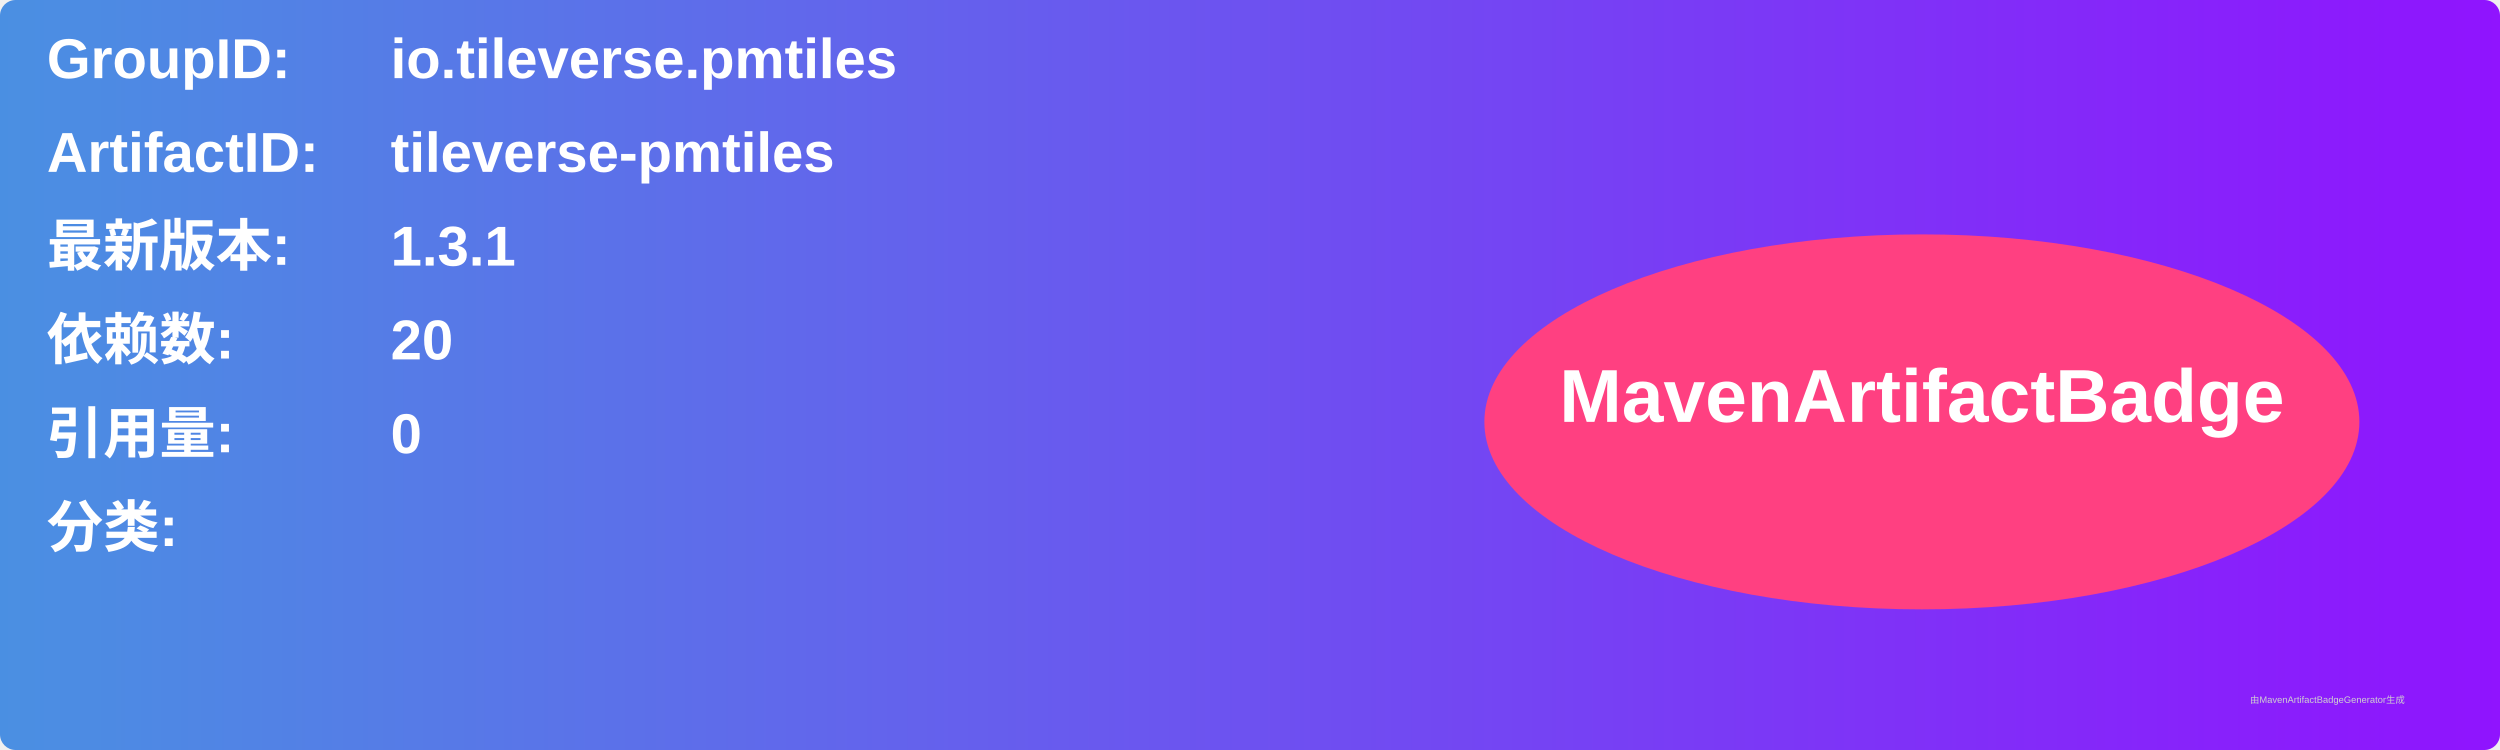
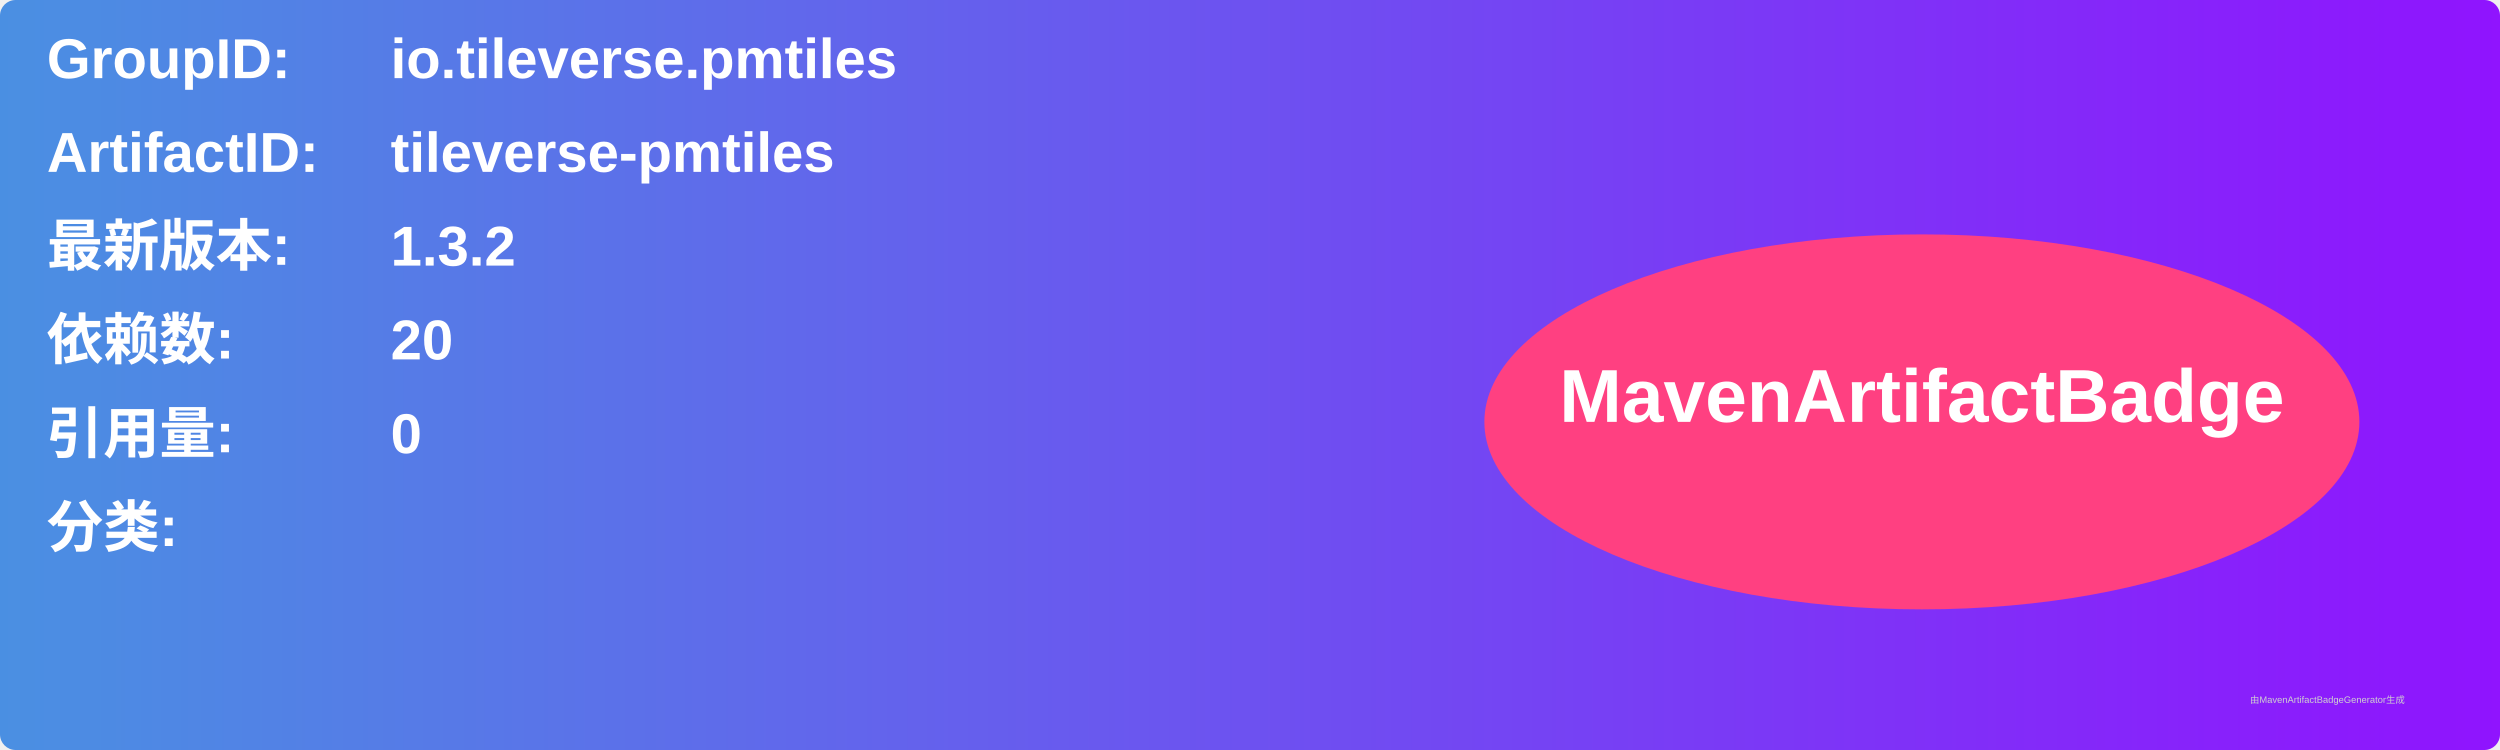
<svg xmlns="http://www.w3.org/2000/svg" width="800" height="240" viewBox="0 0 800 240">
  <linearGradient id="grad" x1="0%" y1="0%" x2="100%" y2="0%">
    <stop offset="0%" stop-color="#4a90e2" />
    <stop offset="100%" stop-color="#9013fe" />
  </linearGradient>
  <rect width="100%" height="100%" rx="5" ry="5" fill="url(#grad)" />
  <g transform="translate(15, 15)">
    <text x="0" y="10" font-family="Arial" font-size="18" fill="white" font-weight="bold" width="260">GroupID:</text>
    <text x="110" y="10" font-family="Arial" font-size="18" fill="white" font-weight="bold" width="460">io.tileverse.pmtiles</text>
    <text x="0" y="40" font-family="Arial" font-size="18" fill="white" font-weight="bold" width="260">ArtifactID:</text>
    <text x="110" y="40" font-family="Arial" font-size="18" fill="white" font-weight="bold" width="460">tileverse-pmtiles</text>
    <text x="0" y="70" font-family="Arial" font-size="18" fill="white" font-weight="bold">最新版本:</text>
    <text x="110" y="70" font-family="Arial" font-size="18" fill="white" font-weight="bold">
-       <tspan font-weight="bold">1.3.1</tspan>
+       <tspan font-weight="bold">1.3.2</tspan>
    </text>
    <text x="0" y="100" font-family="Arial" font-size="18" fill="white" font-weight="bold">依赖数: </text>
    <text x="110" y="100" font-family="Arial" font-size="18" fill="white">
      <tspan font-weight="bold">20</tspan>
    </text>
    <text x="0" y="130" font-family="Arial" font-size="18" fill="white" font-weight="bold">引用量: </text>
    <text x="110" y="130" font-family="Arial" font-size="18" fill="white">
      <tspan font-weight="bold">0</tspan>
    </text>
    <text x="0" y="160" font-family="Arial" font-size="18" fill="white" font-weight="bold">分类:</text>
    <text x="10" y="190" font-family="Arial" font-size="10" fill="white">
      <tspan font-weight="bold" />
    </text>
    <ellipse cx="600" cy="120" rx="140" ry="60" fill="#ff4081" />
    <text x="600" y="120" text-anchor="middle" font-family="Arial" font-size="24" fill="white" font-weight="bold">MavenArtifactBadge</text>
  </g>
  <text x="720" y="225" font-family="Arial" font-size="3" fill="#d0d0d0">由MavenArtifactBadgeGenerator生成</text>
</svg>
